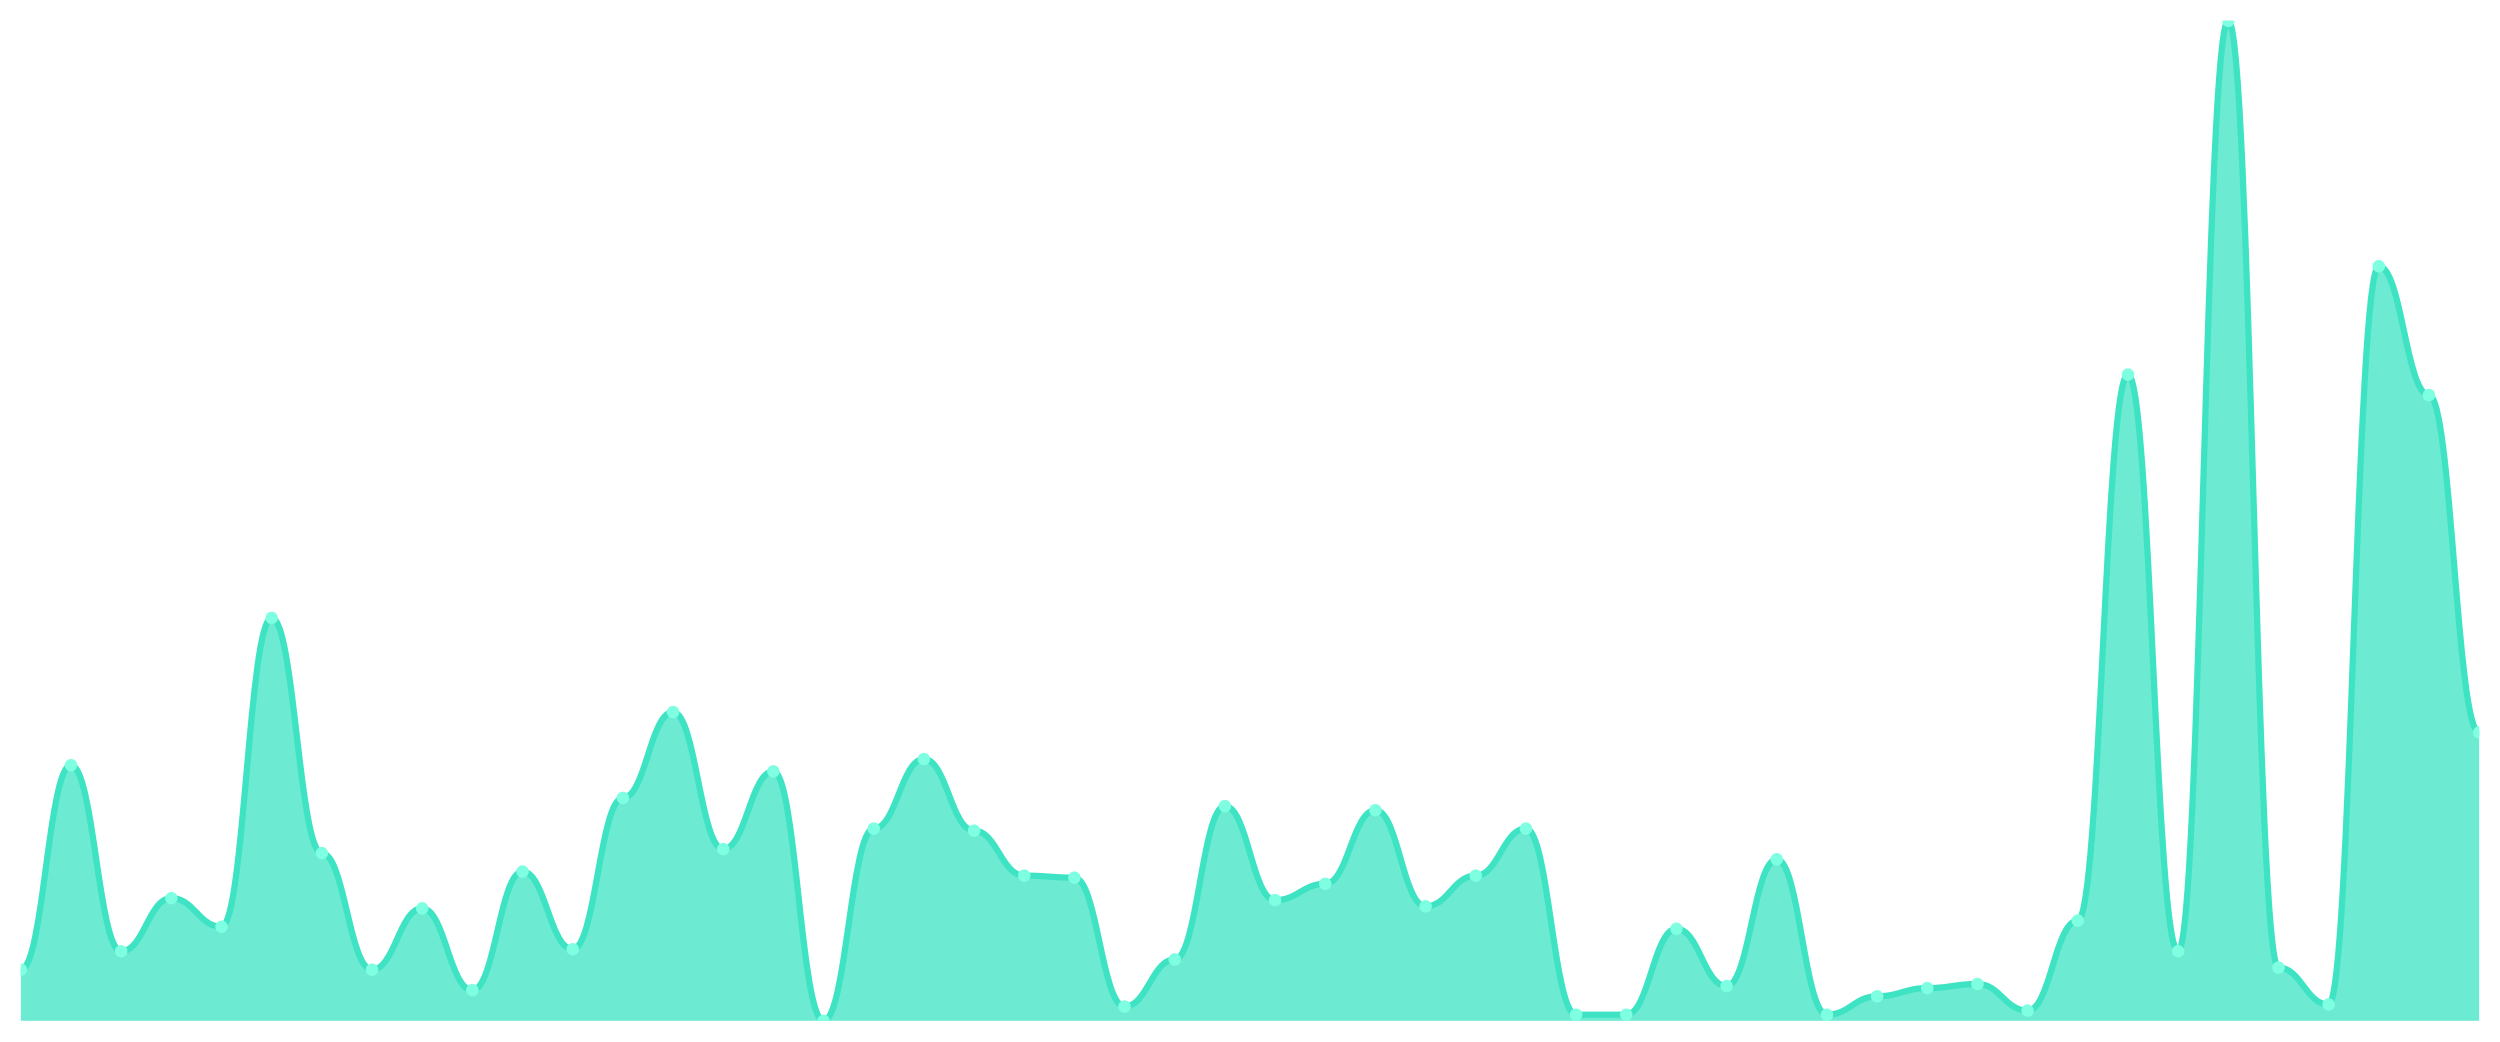
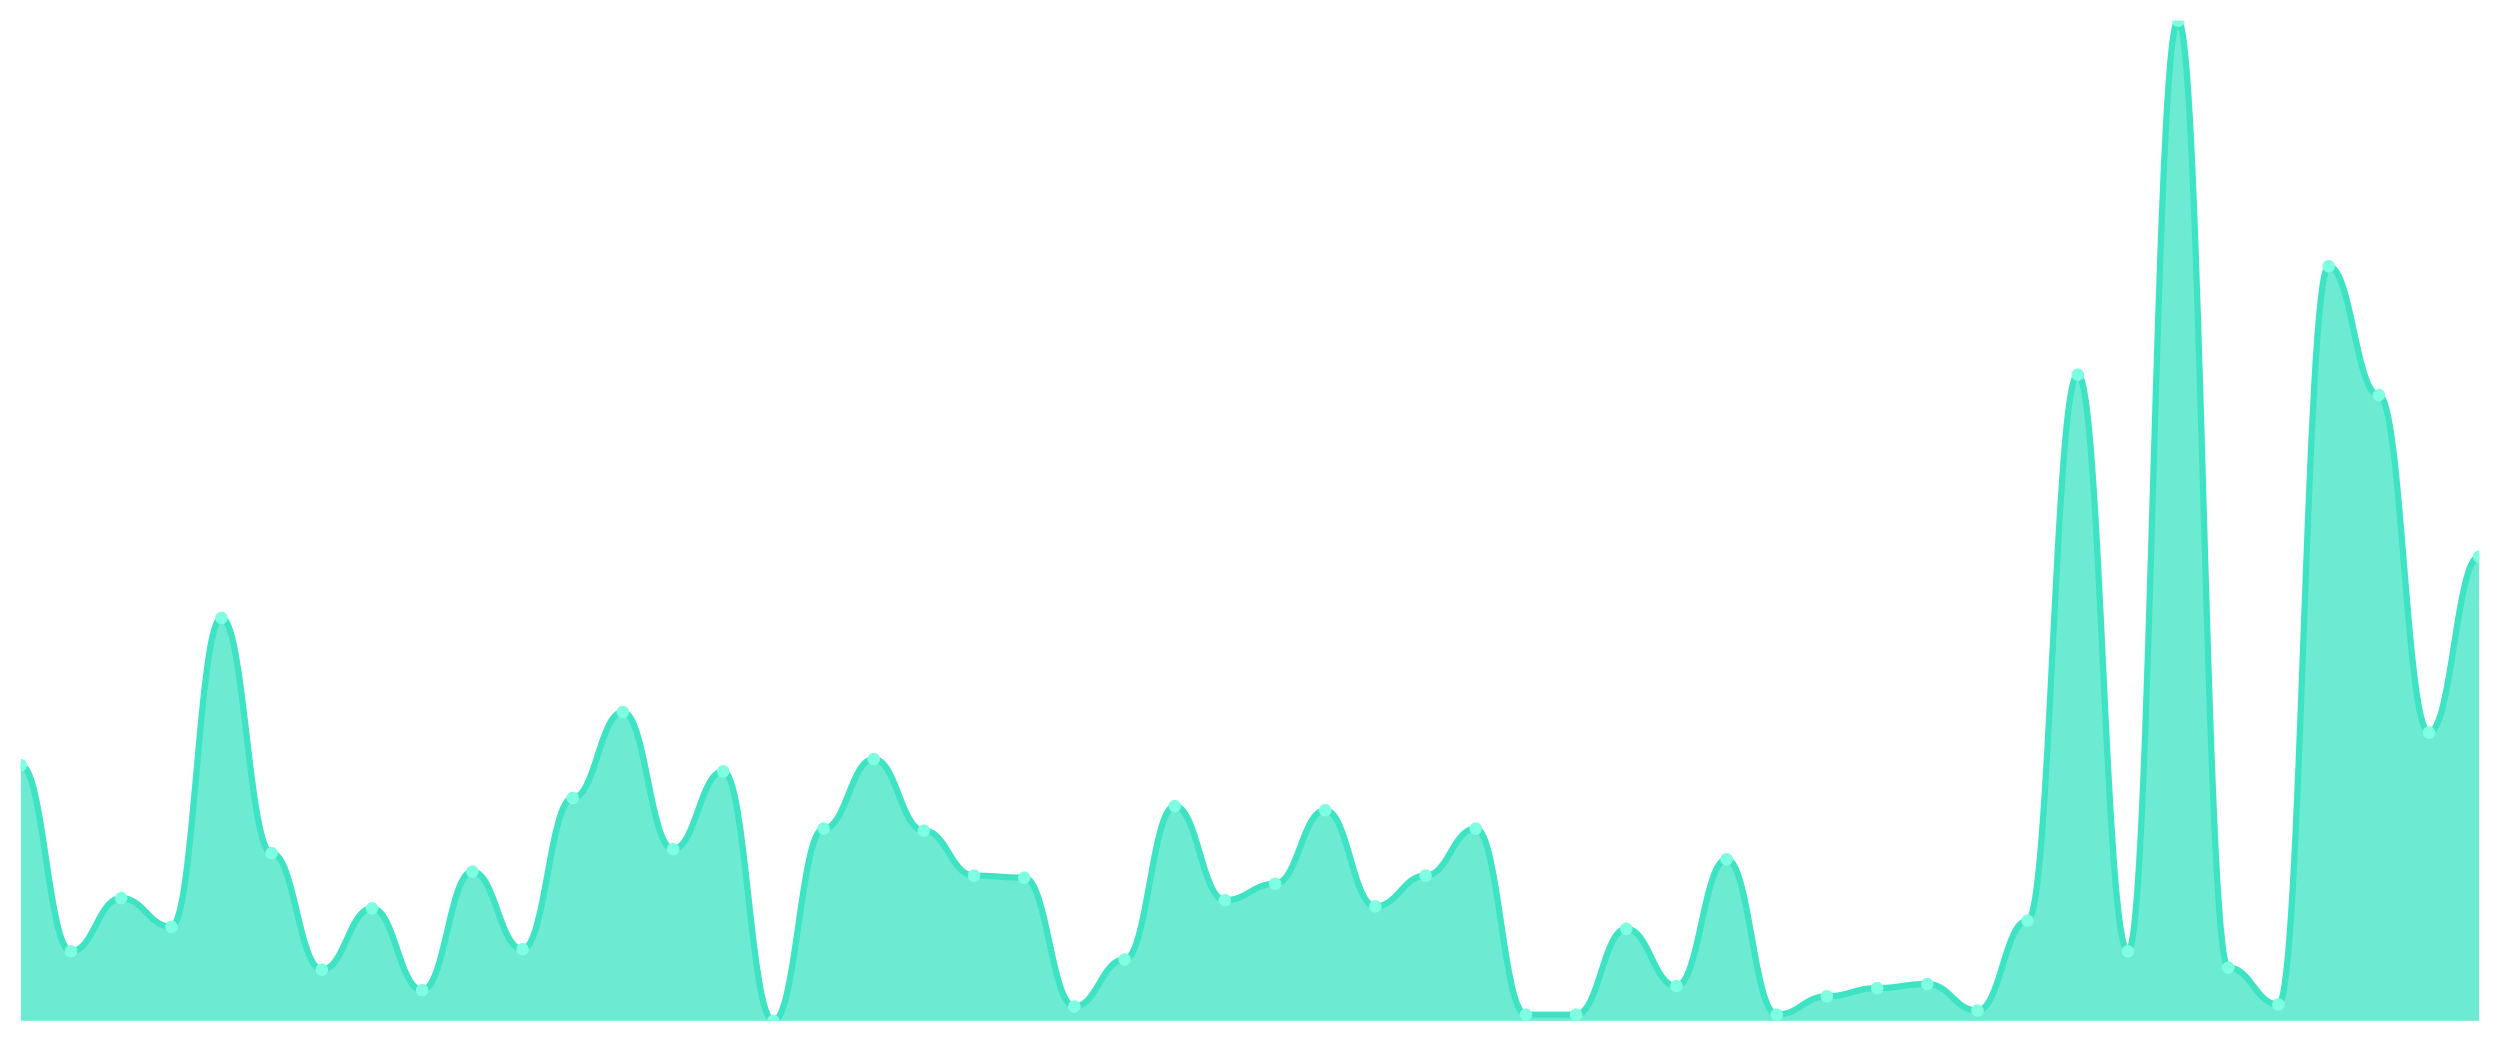
<svg xmlns="http://www.w3.org/2000/svg" viewBox="0 0 1200 500" width="1200" height="500">
  <defs>
    <clipPath id="c">
      <rect x="10" y="10" width="1180" height="480" />
    </clipPath>
  </defs>
  <rect width="1200" height="500" fill="none" />
  <g clip-path="url(#c)">
-     <path d="M 10,490 L 10,465.46 C 20.837,465.46 23.245,367.301 34.082,367.301 C 44.918,367.301 47.327,456.626 58.163,456.626 C 69,456.626 71.408,431.104 82.245,431.104 C 93.082,431.104 95.49,444.847 106.327,444.847 C 117.163,444.847 119.571,296.626 130.408,296.626 C 141.245,296.626 143.653,409.509 154.49,409.509 C 165.327,409.509 167.735,465.46 178.571,465.46 C 189.408,465.46 191.816,436.012 202.653,436.012 C 213.49,436.012 215.898,475.276 226.735,475.276 C 237.571,475.276 239.98,418.344 250.816,418.344 C 261.653,418.344 264.061,455.644 274.898,455.644 C 285.735,455.644 288.143,383.006 298.98,383.006 C 309.816,383.006 312.224,341.779 323.061,341.779 C 333.898,341.779 336.306,407.546 347.143,407.546 C 357.98,407.546 360.388,370.245 371.224,370.245 C 382.061,370.245 384.469,490 395.306,490 C 406.143,490 408.551,397.73 419.388,397.73 C 430.224,397.73 432.633,364.356 443.469,364.356 C 454.306,364.356 456.714,398.712 467.551,398.712 C 478.388,398.712 480.796,420.307 491.633,420.307 C 502.469,420.307 504.878,421.288 515.714,421.288 C 526.551,421.288 528.959,483.129 539.796,483.129 C 550.633,483.129 553.041,460.552 563.878,460.552 C 574.714,460.552 577.122,386.933 587.959,386.933 C 598.796,386.933 601.204,432.086 612.041,432.086 C 622.878,432.086 625.286,424.233 636.122,424.233 C 646.959,424.233 649.367,388.896 660.204,388.896 C 671.041,388.896 673.449,435.031 684.286,435.031 C 695.122,435.031 697.531,420.307 708.367,420.307 C 719.204,420.307 721.612,397.73 732.449,397.73 C 743.286,397.73 745.694,487.055 756.531,487.055 C 767.367,487.055 769.776,487.055 780.612,487.055 C 791.449,487.055 793.857,445.828 804.694,445.828 C 815.531,445.828 817.939,473.313 828.776,473.313 C 839.612,473.313 842.02,412.454 852.857,412.454 C 863.694,412.454 866.102,487.055 876.939,487.055 C 887.776,487.055 890.184,478.221 901.02,478.221 C 911.857,478.221 914.265,474.294 925.102,474.294 C 935.939,474.294 938.347,472.331 949.184,472.331 C 960.02,472.331 962.429,485.092 973.265,485.092 C 984.102,485.092 986.51,441.902 997.347,441.902 C 1008.184,441.902 1010.592,179.816 1021.429,179.816 C 1032.265,179.816 1034.673,456.626 1045.51,456.626 C 1056.347,456.626 1058.755,10 1069.592,10 C 1080.429,10 1082.837,464.479 1093.673,464.479 C 1104.51,464.479 1106.918,482.147 1117.755,482.147 C 1128.592,482.147 1131,127.791 1141.837,127.791 C 1152.673,127.791 1155.082,189.632 1165.918,189.632 C 1176.755,189.632 1179.163,351.595 1190,351.595 L 1190,490 Z" fill="rgba(61,227,195,0.75)" />
-     <path d="M 10,465.46 C 20.837,465.46 23.245,367.301 34.082,367.301 C 44.918,367.301 47.327,456.626 58.163,456.626 C 69,456.626 71.408,431.104 82.245,431.104 C 93.082,431.104 95.49,444.847 106.327,444.847 C 117.163,444.847 119.571,296.626 130.408,296.626 C 141.245,296.626 143.653,409.509 154.49,409.509 C 165.327,409.509 167.735,465.46 178.571,465.46 C 189.408,465.46 191.816,436.012 202.653,436.012 C 213.49,436.012 215.898,475.276 226.735,475.276 C 237.571,475.276 239.98,418.344 250.816,418.344 C 261.653,418.344 264.061,455.644 274.898,455.644 C 285.735,455.644 288.143,383.006 298.98,383.006 C 309.816,383.006 312.224,341.779 323.061,341.779 C 333.898,341.779 336.306,407.546 347.143,407.546 C 357.98,407.546 360.388,370.245 371.224,370.245 C 382.061,370.245 384.469,490 395.306,490 C 406.143,490 408.551,397.73 419.388,397.73 C 430.224,397.73 432.633,364.356 443.469,364.356 C 454.306,364.356 456.714,398.712 467.551,398.712 C 478.388,398.712 480.796,420.307 491.633,420.307 C 502.469,420.307 504.878,421.288 515.714,421.288 C 526.551,421.288 528.959,483.129 539.796,483.129 C 550.633,483.129 553.041,460.552 563.878,460.552 C 574.714,460.552 577.122,386.933 587.959,386.933 C 598.796,386.933 601.204,432.086 612.041,432.086 C 622.878,432.086 625.286,424.233 636.122,424.233 C 646.959,424.233 649.367,388.896 660.204,388.896 C 671.041,388.896 673.449,435.031 684.286,435.031 C 695.122,435.031 697.531,420.307 708.367,420.307 C 719.204,420.307 721.612,397.73 732.449,397.73 C 743.286,397.73 745.694,487.055 756.531,487.055 C 767.367,487.055 769.776,487.055 780.612,487.055 C 791.449,487.055 793.857,445.828 804.694,445.828 C 815.531,445.828 817.939,473.313 828.776,473.313 C 839.612,473.313 842.02,412.454 852.857,412.454 C 863.694,412.454 866.102,487.055 876.939,487.055 C 887.776,487.055 890.184,478.221 901.02,478.221 C 911.857,478.221 914.265,474.294 925.102,474.294 C 935.939,474.294 938.347,472.331 949.184,472.331 C 960.02,472.331 962.429,485.092 973.265,485.092 C 984.102,485.092 986.51,441.902 997.347,441.902 C 1008.184,441.902 1010.592,179.816 1021.429,179.816 C 1032.265,179.816 1034.673,456.626 1045.51,456.626 C 1056.347,456.626 1058.755,10 1069.592,10 C 1080.429,10 1082.837,464.479 1093.673,464.479 C 1104.51,464.479 1106.918,482.147 1117.755,482.147 C 1128.592,482.147 1131,127.791 1141.837,127.791 C 1152.673,127.791 1155.082,189.632 1165.918,189.632 C 1176.755,189.632 1179.163,351.595 1190,351.595" fill="none" stroke="#3de3c3" stroke-width="3" stroke-linecap="round" stroke-linejoin="round" />
-     <circle cx="10" cy="465.46" r="3" fill="#7fffe1" />
-     <circle cx="34.082" cy="367.301" r="3" fill="#7fffe1" />
-     <circle cx="58.163" cy="456.626" r="3" fill="#7fffe1" />
-     <circle cx="82.245" cy="431.104" r="3" fill="#7fffe1" />
-     <circle cx="106.327" cy="444.847" r="3" fill="#7fffe1" />
-     <circle cx="130.408" cy="296.626" r="3" fill="#7fffe1" />
-     <circle cx="154.49" cy="409.509" r="3" fill="#7fffe1" />
-     <circle cx="178.571" cy="465.46" r="3" fill="#7fffe1" />
-     <circle cx="202.653" cy="436.012" r="3" fill="#7fffe1" />
-     <circle cx="226.735" cy="475.276" r="3" fill="#7fffe1" />
-     <circle cx="250.816" cy="418.344" r="3" fill="#7fffe1" />
-     <circle cx="274.898" cy="455.644" r="3" fill="#7fffe1" />
-     <circle cx="298.98" cy="383.006" r="3" fill="#7fffe1" />
-     <circle cx="323.061" cy="341.779" r="3" fill="#7fffe1" />
-     <circle cx="347.143" cy="407.546" r="3" fill="#7fffe1" />
-     <circle cx="371.224" cy="370.245" r="3" fill="#7fffe1" />
-     <circle cx="395.306" cy="490" r="3" fill="#7fffe1" />
-     <circle cx="419.388" cy="397.73" r="3" fill="#7fffe1" />
-     <circle cx="443.469" cy="364.356" r="3" fill="#7fffe1" />
-     <circle cx="467.551" cy="398.712" r="3" fill="#7fffe1" />
-     <circle cx="491.633" cy="420.307" r="3" fill="#7fffe1" />
-     <circle cx="515.714" cy="421.288" r="3" fill="#7fffe1" />
-     <circle cx="539.796" cy="483.129" r="3" fill="#7fffe1" />
-     <circle cx="563.878" cy="460.552" r="3" fill="#7fffe1" />
-     <circle cx="587.959" cy="386.933" r="3" fill="#7fffe1" />
-     <circle cx="612.041" cy="432.086" r="3" fill="#7fffe1" />
-     <circle cx="636.122" cy="424.233" r="3" fill="#7fffe1" />
-     <circle cx="660.204" cy="388.896" r="3" fill="#7fffe1" />
-     <circle cx="684.286" cy="435.031" r="3" fill="#7fffe1" />
-     <circle cx="708.367" cy="420.307" r="3" fill="#7fffe1" />
-     <circle cx="732.449" cy="397.73" r="3" fill="#7fffe1" />
+     <path d="M 10,490 L 10,367.301 C 20.837,367.301 23.245,456.626 34.082,456.626 C 44.918,456.626 47.327,431.104 58.163,431.104 C 69,431.104 71.408,444.847 82.245,444.847 C 93.082,444.847 95.49,296.626 106.327,296.626 C 117.163,296.626 119.571,409.509 130.408,409.509 C 141.245,409.509 143.653,465.46 154.49,465.46 C 165.327,465.46 167.735,436.012 178.571,436.012 C 189.408,436.012 191.816,475.276 202.653,475.276 C 213.49,475.276 215.898,418.344 226.735,418.344 C 237.571,418.344 239.98,455.644 250.816,455.644 C 261.653,455.644 264.061,383.006 274.898,383.006 C 285.735,383.006 288.143,341.779 298.98,341.779 C 309.816,341.779 312.224,407.546 323.061,407.546 C 333.898,407.546 336.306,370.245 347.143,370.245 C 357.98,370.245 360.388,490 371.224,490 C 382.061,490 384.469,397.73 395.306,397.73 C 406.143,397.73 408.551,364.356 419.388,364.356 C 430.224,364.356 432.633,398.712 443.469,398.712 C 454.306,398.712 456.714,420.307 467.551,420.307 C 478.388,420.307 480.796,421.288 491.633,421.288 C 502.469,421.288 504.878,483.129 515.714,483.129 C 526.551,483.129 528.959,460.552 539.796,460.552 C 550.633,460.552 553.041,386.933 563.878,386.933 C 574.714,386.933 577.122,432.086 587.959,432.086 C 598.796,432.086 601.204,424.233 612.041,424.233 C 622.878,424.233 625.286,388.896 636.122,388.896 C 646.959,388.896 649.367,435.031 660.204,435.031 C 671.041,435.031 673.449,420.307 684.286,420.307 C 695.122,420.307 697.531,397.73 708.367,397.73 C 719.204,397.73 721.612,487.055 732.449,487.055 C 743.286,487.055 745.694,487.055 756.531,487.055 C 767.367,487.055 769.776,445.828 780.612,445.828 C 791.449,445.828 793.857,473.313 804.694,473.313 C 815.531,473.313 817.939,412.454 828.776,412.454 C 839.612,412.454 842.02,487.055 852.857,487.055 C 863.694,487.055 866.102,478.221 876.939,478.221 C 887.776,478.221 890.184,474.294 901.02,474.294 C 911.857,474.294 914.265,472.331 925.102,472.331 C 935.939,472.331 938.347,485.092 949.184,485.092 C 960.02,485.092 962.429,441.902 973.265,441.902 C 984.102,441.902 986.51,179.816 997.347,179.816 C 1008.184,179.816 1010.592,456.626 1021.429,456.626 C 1032.265,456.626 1034.673,10 1045.51,10 C 1056.347,10 1058.755,464.479 1069.592,464.479 C 1080.429,464.479 1082.837,482.147 1093.673,482.147 C 1104.51,482.147 1106.918,127.791 1117.755,127.791 C 1128.592,127.791 1131,189.632 1141.837,189.632 C 1152.673,189.632 1155.082,351.595 1165.918,351.595 C 1176.755,351.595 1179.163,267.178 1190,267.178 L 1190,490 Z" fill="rgba(61,227,195,0.75)" />
+     <path d="M 10,367.301 C 20.837,367.301 23.245,456.626 34.082,456.626 C 44.918,456.626 47.327,431.104 58.163,431.104 C 69,431.104 71.408,444.847 82.245,444.847 C 93.082,444.847 95.49,296.626 106.327,296.626 C 117.163,296.626 119.571,409.509 130.408,409.509 C 141.245,409.509 143.653,465.46 154.49,465.46 C 165.327,465.46 167.735,436.012 178.571,436.012 C 189.408,436.012 191.816,475.276 202.653,475.276 C 213.49,475.276 215.898,418.344 226.735,418.344 C 237.571,418.344 239.98,455.644 250.816,455.644 C 261.653,455.644 264.061,383.006 274.898,383.006 C 285.735,383.006 288.143,341.779 298.98,341.779 C 309.816,341.779 312.224,407.546 323.061,407.546 C 333.898,407.546 336.306,370.245 347.143,370.245 C 357.98,370.245 360.388,490 371.224,490 C 382.061,490 384.469,397.73 395.306,397.73 C 406.143,397.73 408.551,364.356 419.388,364.356 C 430.224,364.356 432.633,398.712 443.469,398.712 C 454.306,398.712 456.714,420.307 467.551,420.307 C 478.388,420.307 480.796,421.288 491.633,421.288 C 502.469,421.288 504.878,483.129 515.714,483.129 C 526.551,483.129 528.959,460.552 539.796,460.552 C 550.633,460.552 553.041,386.933 563.878,386.933 C 574.714,386.933 577.122,432.086 587.959,432.086 C 598.796,432.086 601.204,424.233 612.041,424.233 C 622.878,424.233 625.286,388.896 636.122,388.896 C 646.959,388.896 649.367,435.031 660.204,435.031 C 671.041,435.031 673.449,420.307 684.286,420.307 C 695.122,420.307 697.531,397.73 708.367,397.73 C 719.204,397.73 721.612,487.055 732.449,487.055 C 743.286,487.055 745.694,487.055 756.531,487.055 C 767.367,487.055 769.776,445.828 780.612,445.828 C 791.449,445.828 793.857,473.313 804.694,473.313 C 815.531,473.313 817.939,412.454 828.776,412.454 C 839.612,412.454 842.02,487.055 852.857,487.055 C 863.694,487.055 866.102,478.221 876.939,478.221 C 887.776,478.221 890.184,474.294 901.02,474.294 C 911.857,474.294 914.265,472.331 925.102,472.331 C 935.939,472.331 938.347,485.092 949.184,485.092 C 960.02,485.092 962.429,441.902 973.265,441.902 C 984.102,441.902 986.51,179.816 997.347,179.816 C 1008.184,179.816 1010.592,456.626 1021.429,456.626 C 1032.265,456.626 1034.673,10 1045.51,10 C 1056.347,10 1058.755,464.479 1069.592,464.479 C 1080.429,464.479 1082.837,482.147 1093.673,482.147 C 1104.51,482.147 1106.918,127.791 1117.755,127.791 C 1128.592,127.791 1131,189.632 1141.837,189.632 C 1152.673,189.632 1155.082,351.595 1165.918,351.595 C 1176.755,351.595 1179.163,267.178 1190,267.178" fill="none" stroke="#3de3c3" stroke-width="3" stroke-linecap="round" stroke-linejoin="round" />
+     <circle cx="10" cy="367.301" r="3" fill="#7fffe1" />
+     <circle cx="34.082" cy="456.626" r="3" fill="#7fffe1" />
+     <circle cx="58.163" cy="431.104" r="3" fill="#7fffe1" />
+     <circle cx="82.245" cy="444.847" r="3" fill="#7fffe1" />
+     <circle cx="106.327" cy="296.626" r="3" fill="#7fffe1" />
+     <circle cx="130.408" cy="409.509" r="3" fill="#7fffe1" />
+     <circle cx="154.49" cy="465.46" r="3" fill="#7fffe1" />
+     <circle cx="178.571" cy="436.012" r="3" fill="#7fffe1" />
+     <circle cx="202.653" cy="475.276" r="3" fill="#7fffe1" />
+     <circle cx="226.735" cy="418.344" r="3" fill="#7fffe1" />
+     <circle cx="250.816" cy="455.644" r="3" fill="#7fffe1" />
+     <circle cx="274.898" cy="383.006" r="3" fill="#7fffe1" />
+     <circle cx="298.98" cy="341.779" r="3" fill="#7fffe1" />
+     <circle cx="323.061" cy="407.546" r="3" fill="#7fffe1" />
+     <circle cx="347.143" cy="370.245" r="3" fill="#7fffe1" />
+     <circle cx="371.224" cy="490" r="3" fill="#7fffe1" />
+     <circle cx="395.306" cy="397.73" r="3" fill="#7fffe1" />
+     <circle cx="419.388" cy="364.356" r="3" fill="#7fffe1" />
+     <circle cx="443.469" cy="398.712" r="3" fill="#7fffe1" />
+     <circle cx="467.551" cy="420.307" r="3" fill="#7fffe1" />
+     <circle cx="491.633" cy="421.288" r="3" fill="#7fffe1" />
+     <circle cx="515.714" cy="483.129" r="3" fill="#7fffe1" />
+     <circle cx="539.796" cy="460.552" r="3" fill="#7fffe1" />
+     <circle cx="563.878" cy="386.933" r="3" fill="#7fffe1" />
+     <circle cx="587.959" cy="432.086" r="3" fill="#7fffe1" />
+     <circle cx="612.041" cy="424.233" r="3" fill="#7fffe1" />
+     <circle cx="636.122" cy="388.896" r="3" fill="#7fffe1" />
+     <circle cx="660.204" cy="435.031" r="3" fill="#7fffe1" />
+     <circle cx="684.286" cy="420.307" r="3" fill="#7fffe1" />
+     <circle cx="708.367" cy="397.73" r="3" fill="#7fffe1" />
+     <circle cx="732.449" cy="487.055" r="3" fill="#7fffe1" />
    <circle cx="756.531" cy="487.055" r="3" fill="#7fffe1" />
-     <circle cx="780.612" cy="487.055" r="3" fill="#7fffe1" />
-     <circle cx="804.694" cy="445.828" r="3" fill="#7fffe1" />
-     <circle cx="828.776" cy="473.313" r="3" fill="#7fffe1" />
-     <circle cx="852.857" cy="412.454" r="3" fill="#7fffe1" />
-     <circle cx="876.939" cy="487.055" r="3" fill="#7fffe1" />
-     <circle cx="901.02" cy="478.221" r="3" fill="#7fffe1" />
-     <circle cx="925.102" cy="474.294" r="3" fill="#7fffe1" />
-     <circle cx="949.184" cy="472.331" r="3" fill="#7fffe1" />
-     <circle cx="973.265" cy="485.092" r="3" fill="#7fffe1" />
-     <circle cx="997.347" cy="441.902" r="3" fill="#7fffe1" />
-     <circle cx="1021.429" cy="179.816" r="3" fill="#7fffe1" />
-     <circle cx="1045.51" cy="456.626" r="3" fill="#7fffe1" />
-     <circle cx="1069.592" cy="10" r="3" fill="#7fffe1" />
-     <circle cx="1093.673" cy="464.479" r="3" fill="#7fffe1" />
-     <circle cx="1117.755" cy="482.147" r="3" fill="#7fffe1" />
-     <circle cx="1141.837" cy="127.791" r="3" fill="#7fffe1" />
-     <circle cx="1165.918" cy="189.632" r="3" fill="#7fffe1" />
-     <circle cx="1190" cy="351.595" r="3" fill="#7fffe1" />
+     <circle cx="780.612" cy="445.828" r="3" fill="#7fffe1" />
+     <circle cx="804.694" cy="473.313" r="3" fill="#7fffe1" />
+     <circle cx="828.776" cy="412.454" r="3" fill="#7fffe1" />
+     <circle cx="852.857" cy="487.055" r="3" fill="#7fffe1" />
+     <circle cx="876.939" cy="478.221" r="3" fill="#7fffe1" />
+     <circle cx="901.02" cy="474.294" r="3" fill="#7fffe1" />
+     <circle cx="925.102" cy="472.331" r="3" fill="#7fffe1" />
+     <circle cx="949.184" cy="485.092" r="3" fill="#7fffe1" />
+     <circle cx="973.265" cy="441.902" r="3" fill="#7fffe1" />
+     <circle cx="997.347" cy="179.816" r="3" fill="#7fffe1" />
+     <circle cx="1021.429" cy="456.626" r="3" fill="#7fffe1" />
+     <circle cx="1045.51" cy="10" r="3" fill="#7fffe1" />
+     <circle cx="1069.592" cy="464.479" r="3" fill="#7fffe1" />
+     <circle cx="1093.673" cy="482.147" r="3" fill="#7fffe1" />
+     <circle cx="1117.755" cy="127.791" r="3" fill="#7fffe1" />
+     <circle cx="1141.837" cy="189.632" r="3" fill="#7fffe1" />
+     <circle cx="1165.918" cy="351.595" r="3" fill="#7fffe1" />
+     <circle cx="1190" cy="267.178" r="3" fill="#7fffe1" />
  </g>
</svg>
